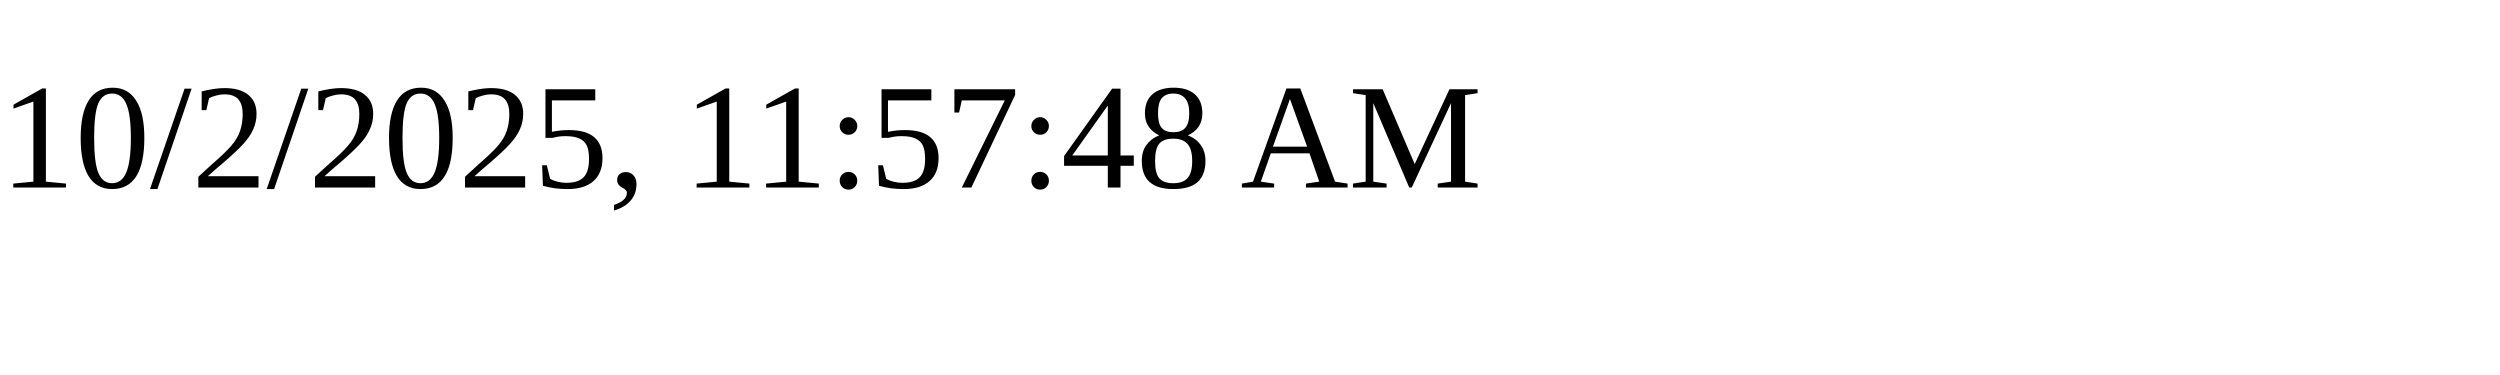
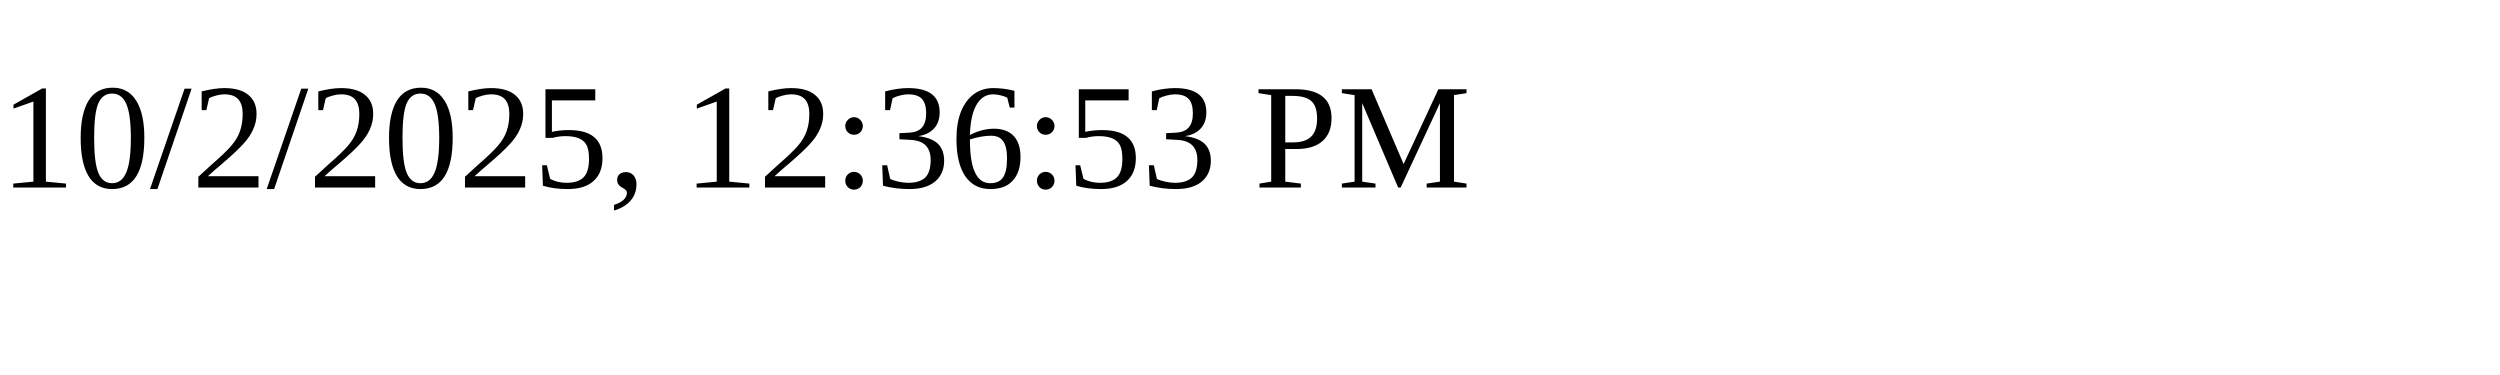
<svg xmlns="http://www.w3.org/2000/svg" height="30" width="200">
-   <text x="0" y="15">10/2/2025, 11:57:48 AM</text>
+   <text x="0" y="15">10/2/2025, 12:36:53 PM</text>
</svg>
